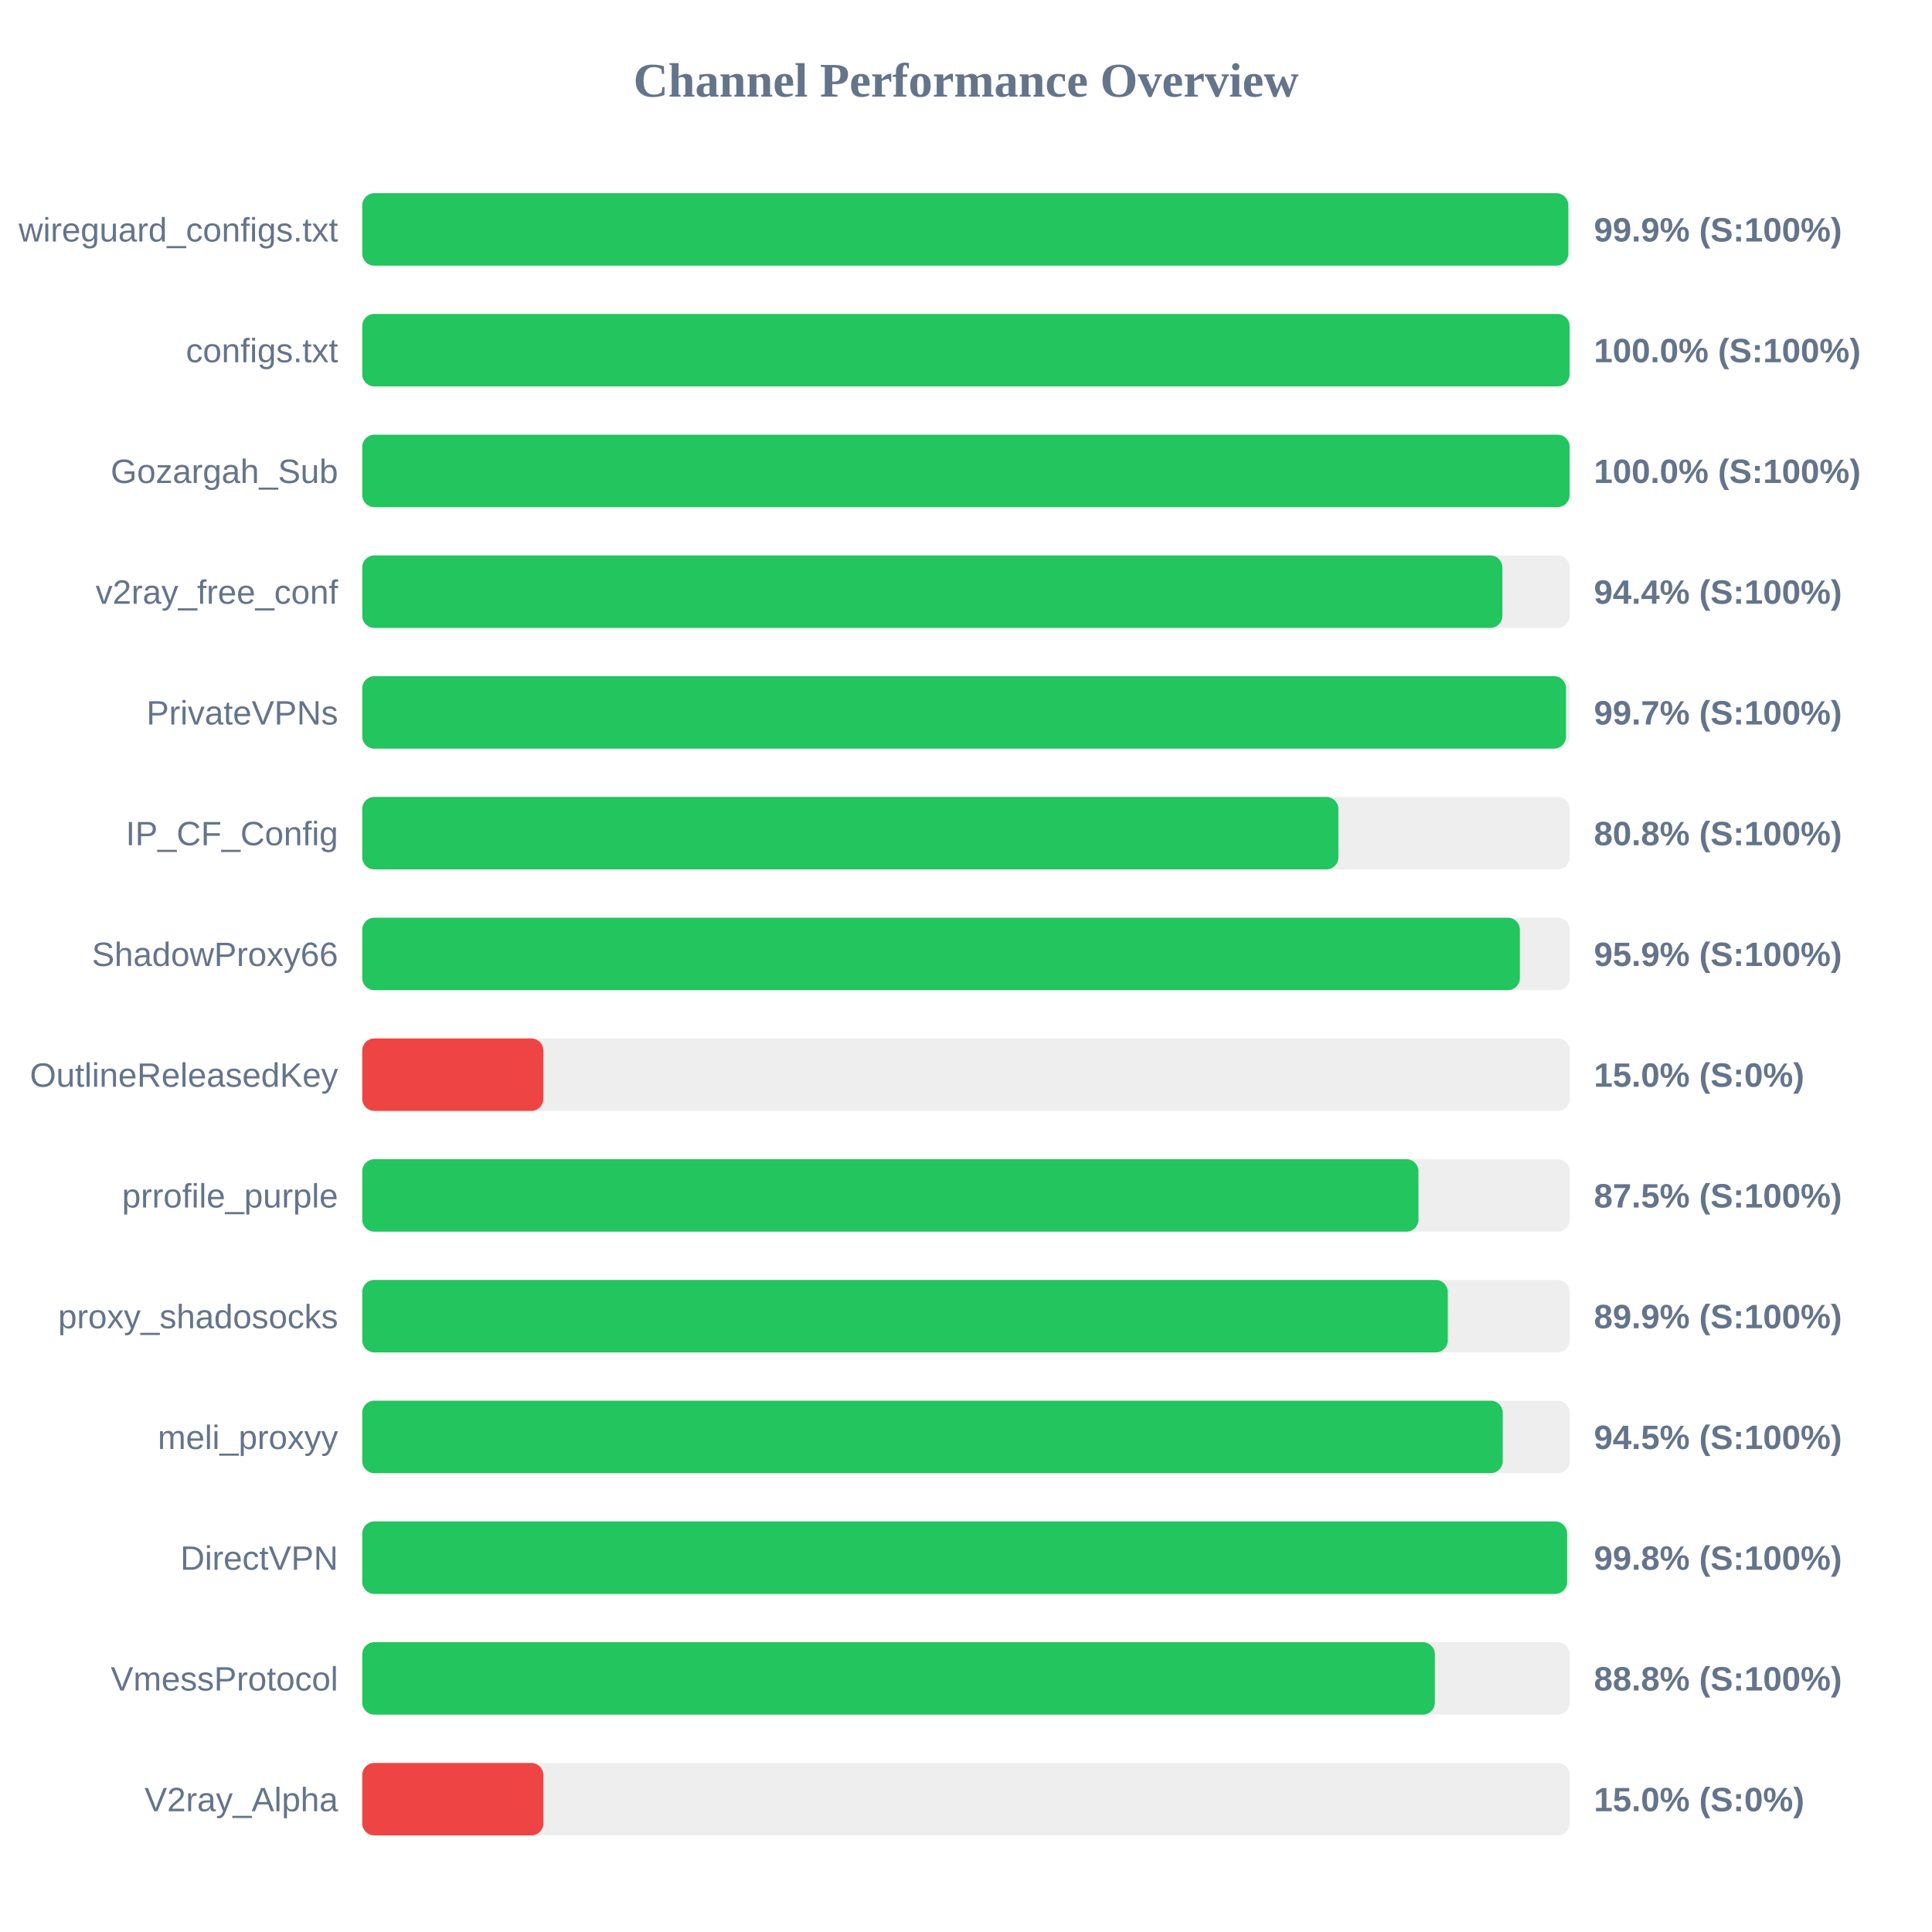
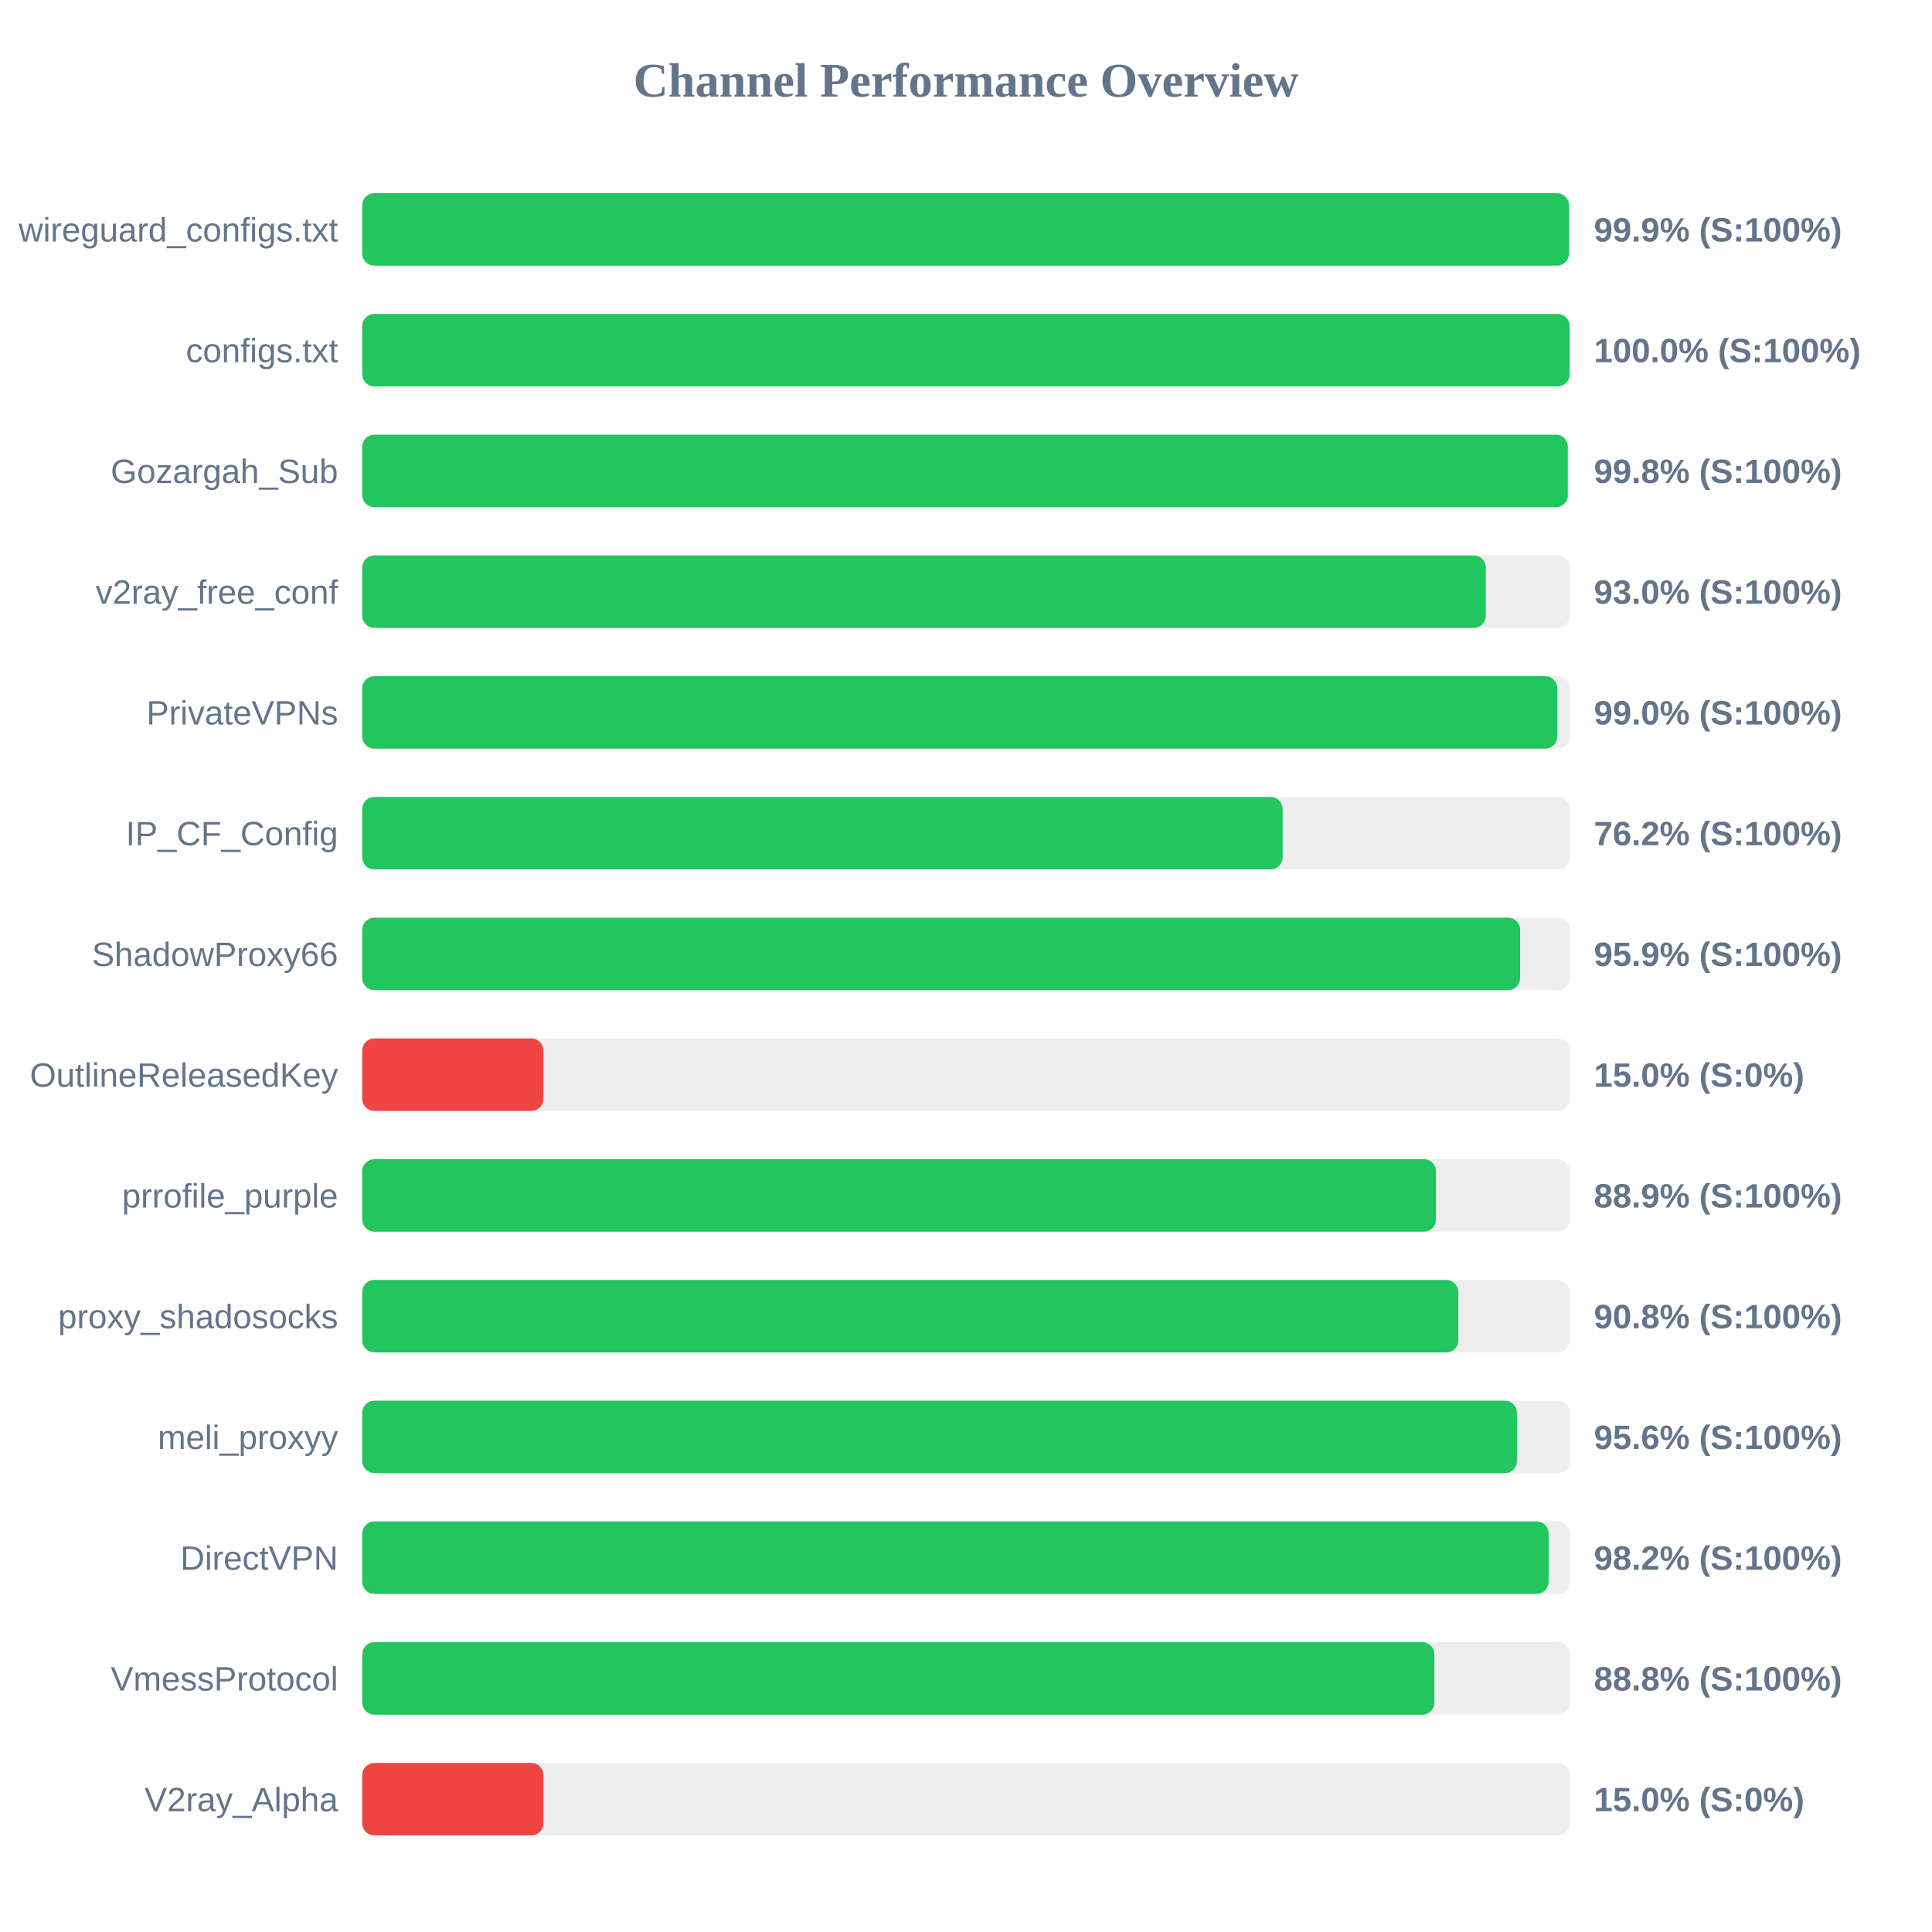
<svg xmlns="http://www.w3.org/2000/svg" width="800" height="800" version="1.1">
  <style>
        .row { font: 14px Arial; fill: #64748b; }
        .score { font: bold 14px Arial; fill: #64748b; }
    </style>
  <text x="400" y="40" text-anchor="middle" font-size="20px" font-weight="bold" fill="#64748b">Channel Performance Overview</text>
  <rect x="150" y="80" width="500" height="30" fill="#eee" rx="5" />
-   <rect x="150" y="80" width="499.4" height="30" fill="#22c55e" rx="5" />
+   <rect x="150" y="80" width="499.65" height="30" fill="#22c55e" rx="5" />
  <text x="140" y="100" text-anchor="end" class="row">wireguard_configs.txt</text>
  <text x="660" y="100" text-anchor="start" class="score">99.9% (S:100%)</text>
  <rect x="150" y="130" width="500" height="30" fill="#eee" rx="5" />
  <rect x="150" y="130" width="499.95" height="30" fill="#22c55e" rx="5" />
  <text x="140" y="150" text-anchor="end" class="row">configs.txt</text>
  <text x="660" y="150" text-anchor="start" class="score">100.0% (S:100%)</text>
  <rect x="150" y="180" width="500" height="30" fill="#eee" rx="5" />
-   <rect x="150" y="180" width="499.95" height="30" fill="#22c55e" rx="5" />
+   <rect x="150" y="180" width="499.2" height="30" fill="#22c55e" rx="5" />
  <text x="140" y="200" text-anchor="end" class="row">Gozargah_Sub</text>
-   <text x="660" y="200" text-anchor="start" class="score">100.0% (S:100%)</text>
+   <text x="660" y="200" text-anchor="start" class="score">99.8% (S:100%)</text>
  <rect x="150" y="230" width="500" height="30" fill="#eee" rx="5" />
-   <rect x="150" y="230" width="472.1" height="30" fill="#22c55e" rx="5" />
+   <rect x="150" y="230" width="465.25" height="30" fill="#22c55e" rx="5" />
  <text x="140" y="250" text-anchor="end" class="row">v2ray_free_conf</text>
-   <text x="660" y="250" text-anchor="start" class="score">94.4% (S:100%)</text>
+   <text x="660" y="250" text-anchor="start" class="score">93.0% (S:100%)</text>
  <rect x="150" y="280" width="500" height="30" fill="#eee" rx="5" />
-   <rect x="150" y="280" width="498.45" height="30" fill="#22c55e" rx="5" />
+   <rect x="150" y="280" width="494.85" height="30" fill="#22c55e" rx="5" />
  <text x="140" y="300" text-anchor="end" class="row">PrivateVPNs</text>
-   <text x="660" y="300" text-anchor="start" class="score">99.7% (S:100%)</text>
+   <text x="660" y="300" text-anchor="start" class="score">99.0% (S:100%)</text>
  <rect x="150" y="330" width="500" height="30" fill="#eee" rx="5" />
-   <rect x="150" y="330" width="404.2" height="30" fill="#22c55e" rx="5" />
+   <rect x="150" y="330" width="381.1" height="30" fill="#22c55e" rx="5" />
  <text x="140" y="350" text-anchor="end" class="row">IP_CF_Config</text>
-   <text x="660" y="350" text-anchor="start" class="score">80.8% (S:100%)</text>
+   <text x="660" y="350" text-anchor="start" class="score">76.2% (S:100%)</text>
  <rect x="150" y="380" width="500" height="30" fill="#eee" rx="5" />
-   <rect x="150" y="380" width="479.35" height="30" fill="#22c55e" rx="5" />
+   <rect x="150" y="380" width="479.45" height="30" fill="#22c55e" rx="5" />
  <text x="140" y="400" text-anchor="end" class="row">ShadowProxy66</text>
  <text x="660" y="400" text-anchor="start" class="score">95.9% (S:100%)</text>
  <rect x="150" y="430" width="500" height="30" fill="#eee" rx="5" />
  <rect x="150" y="430" width="75.0" height="30" fill="#ef4444" rx="5" />
  <text x="140" y="450" text-anchor="end" class="row">OutlineReleasedKey</text>
  <text x="660" y="450" text-anchor="start" class="score">15.0% (S:0%)</text>
  <rect x="150" y="480" width="500" height="30" fill="#eee" rx="5" />
-   <rect x="150" y="480" width="437.35" height="30" fill="#22c55e" rx="5" />
+   <rect x="150" y="480" width="444.6" height="30" fill="#22c55e" rx="5" />
  <text x="140" y="500" text-anchor="end" class="row">prrofile_purple</text>
-   <text x="660" y="500" text-anchor="start" class="score">87.5% (S:100%)</text>
+   <text x="660" y="500" text-anchor="start" class="score">88.9% (S:100%)</text>
  <rect x="150" y="530" width="500" height="30" fill="#eee" rx="5" />
-   <rect x="150" y="530" width="449.5" height="30" fill="#22c55e" rx="5" />
+   <rect x="150" y="530" width="453.85" height="30" fill="#22c55e" rx="5" />
  <text x="140" y="550" text-anchor="end" class="row">proxy_shadosocks</text>
-   <text x="660" y="550" text-anchor="start" class="score">89.9% (S:100%)</text>
+   <text x="660" y="550" text-anchor="start" class="score">90.8% (S:100%)</text>
  <rect x="150" y="580" width="500" height="30" fill="#eee" rx="5" />
-   <rect x="150" y="580" width="472.25" height="30" fill="#22c55e" rx="5" />
+   <rect x="150" y="580" width="478.15" height="30" fill="#22c55e" rx="5" />
  <text x="140" y="600" text-anchor="end" class="row">meli_proxyy</text>
-   <text x="660" y="600" text-anchor="start" class="score">94.5% (S:100%)</text>
+   <text x="660" y="600" text-anchor="start" class="score">95.6% (S:100%)</text>
  <rect x="150" y="630" width="500" height="30" fill="#eee" rx="5" />
-   <rect x="150" y="630" width="498.9" height="30" fill="#22c55e" rx="5" />
+   <rect x="150" y="630" width="491.25" height="30" fill="#22c55e" rx="5" />
  <text x="140" y="650" text-anchor="end" class="row">DirectVPN</text>
-   <text x="660" y="650" text-anchor="start" class="score">99.8% (S:100%)</text>
+   <text x="660" y="650" text-anchor="start" class="score">98.2% (S:100%)</text>
  <rect x="150" y="680" width="500" height="30" fill="#eee" rx="5" />
-   <rect x="150" y="680" width="444.15" height="30" fill="#22c55e" rx="5" />
+   <rect x="150" y="680" width="443.95" height="30" fill="#22c55e" rx="5" />
  <text x="140" y="700" text-anchor="end" class="row">VmessProtocol</text>
  <text x="660" y="700" text-anchor="start" class="score">88.8% (S:100%)</text>
  <rect x="150" y="730" width="500" height="30" fill="#eee" rx="5" />
  <rect x="150" y="730" width="75.0" height="30" fill="#ef4444" rx="5" />
  <text x="140" y="750" text-anchor="end" class="row">V2ray_Alpha</text>
  <text x="660" y="750" text-anchor="start" class="score">15.0% (S:0%)</text>
</svg>
